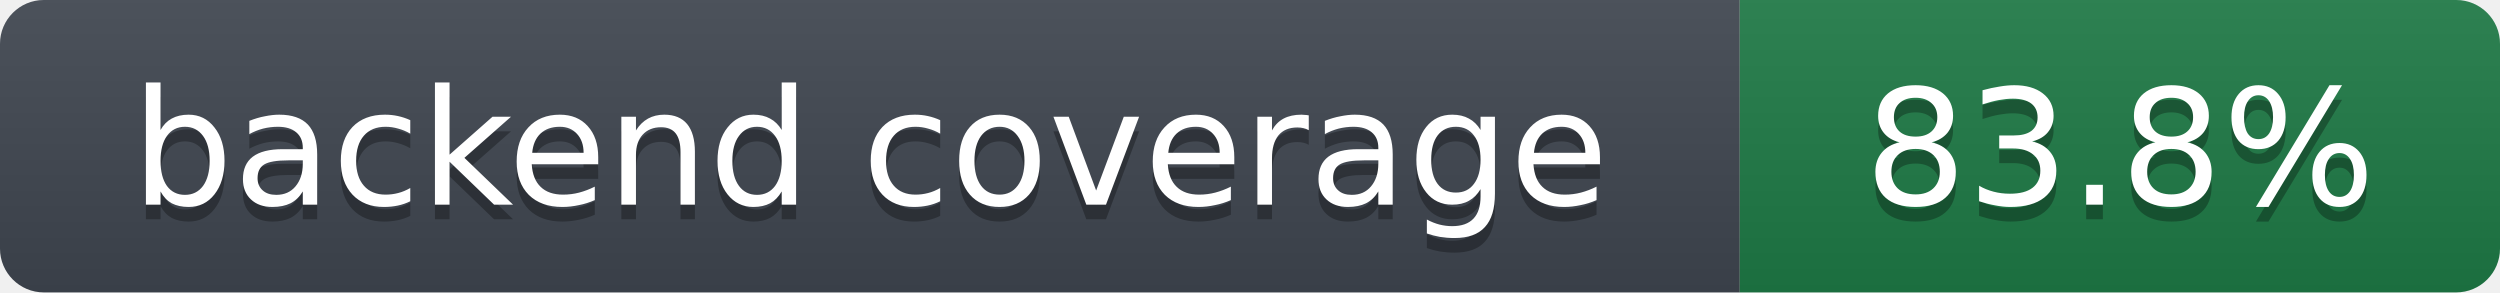
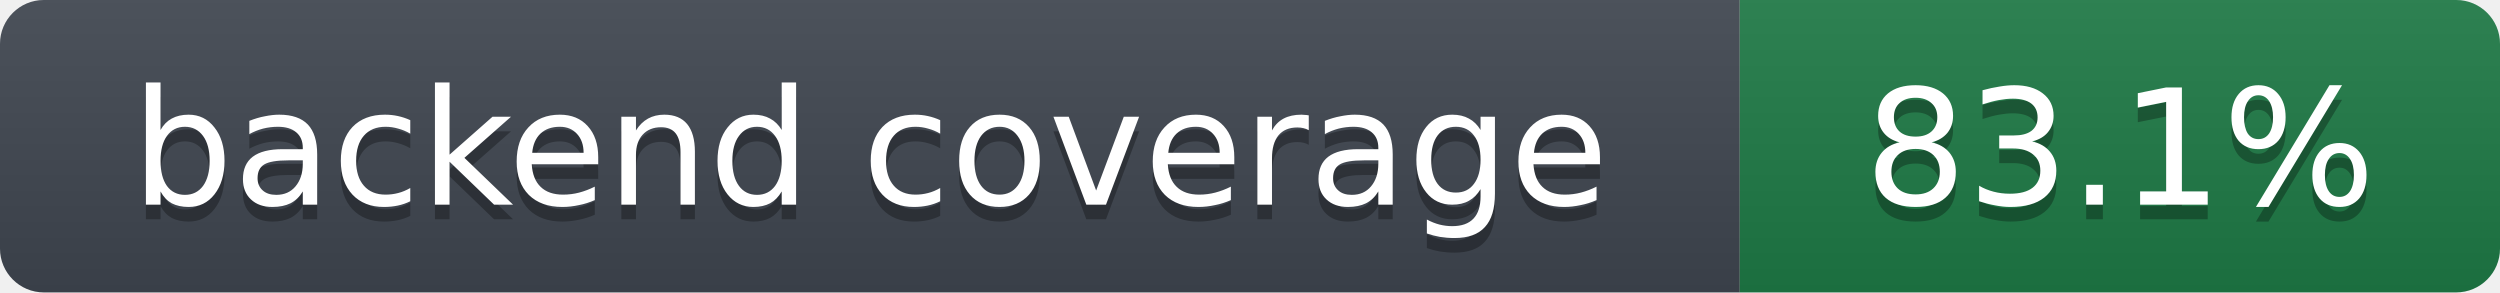
- <svg xmlns="http://www.w3.org/2000/svg" width="171" height="20" role="img" aria-label="backend coverage: 83.8%">
+ <svg xmlns="http://www.w3.org/2000/svg" width="171" height="20" role="img" aria-label="backend coverage: 83.1%">
  <linearGradient id="s" x2="0" y2="100%">
    <stop offset="0" stop-color="#bbb" stop-opacity=".1" />
    <stop offset="1" stop-opacity=".1" />
  </linearGradient>
  <clipPath id="r">
    <rect width="171" height="20" rx="3" fill="#fff" />
  </clipPath>
  <g clip-path="url(#r)">
    <rect width="119" height="20" fill="#3f4650" />
    <rect x="119" width="52" height="20" fill="#1e7a46" />
    <rect width="171" height="20" fill="url(#s)" />
  </g>
  <g fill="#fff" text-anchor="middle" font-family="Verdana,DejaVu Sans,Geneva,sans-serif" font-size="11">
    <text x="59.5" y="15" fill="#010101" fill-opacity=".3">backend coverage</text>
    <text x="59.5" y="14">backend coverage</text>
-     <text x="145.0" y="15" fill="#010101" fill-opacity=".3">83.8%</text>
-     <text x="145.0" y="14">83.8%</text>
+     <text x="145.0" y="15" fill="#010101" fill-opacity=".3">83.1%</text>
+     <text x="145.0" y="14">83.1%</text>
  </g>
</svg>
